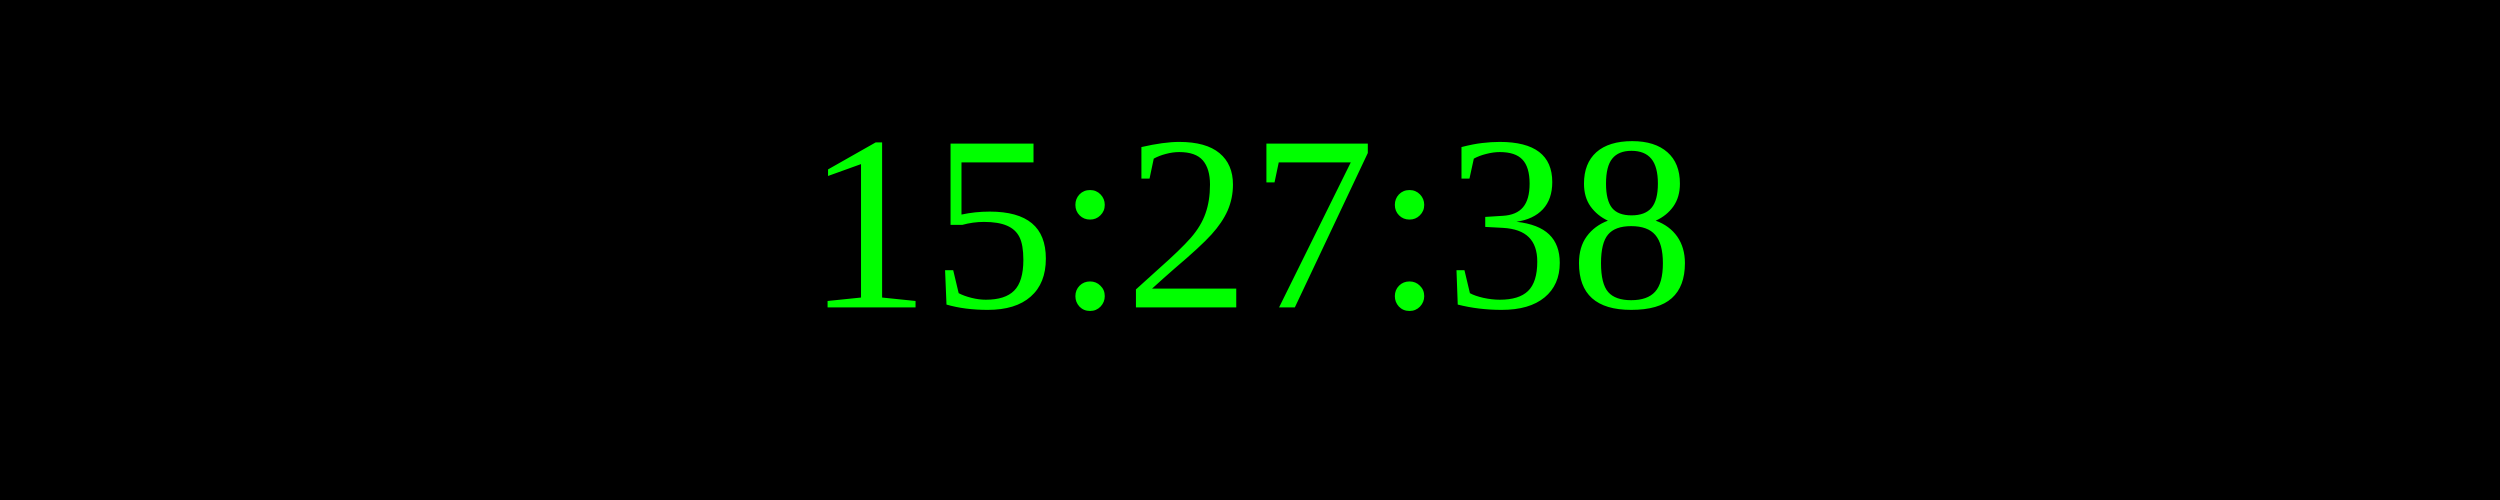
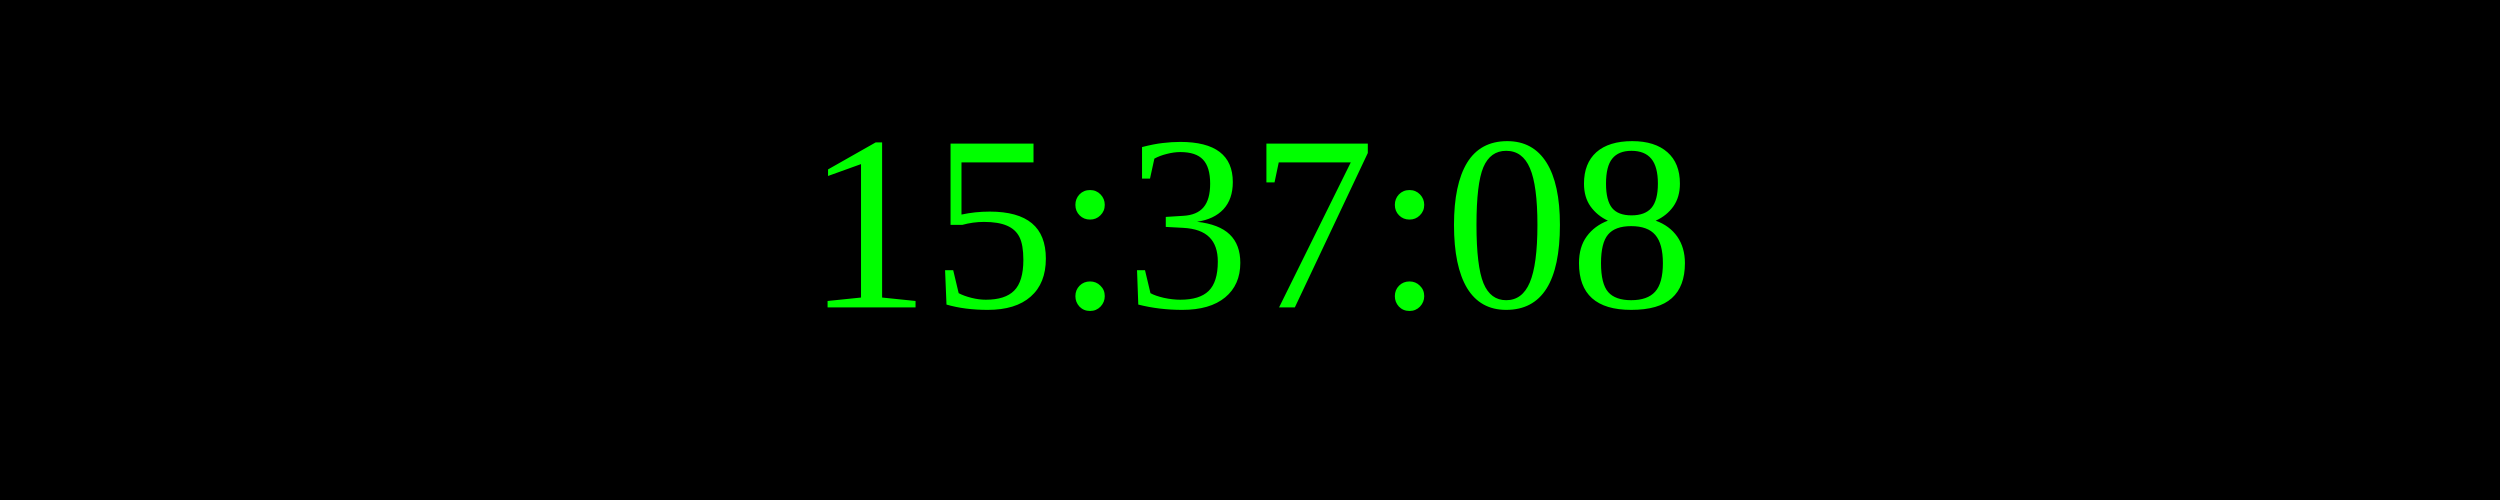
<svg xmlns="http://www.w3.org/2000/svg" width="250" height="50">
  <rect width="100%" height="100%" fill="black" />
  <text x="50%" y="50%" font-size="25" fill="lime" text-anchor="middle" dominant-baseline="middle">
- 15:27:38
+ 15:37:08
</text>
</svg>
